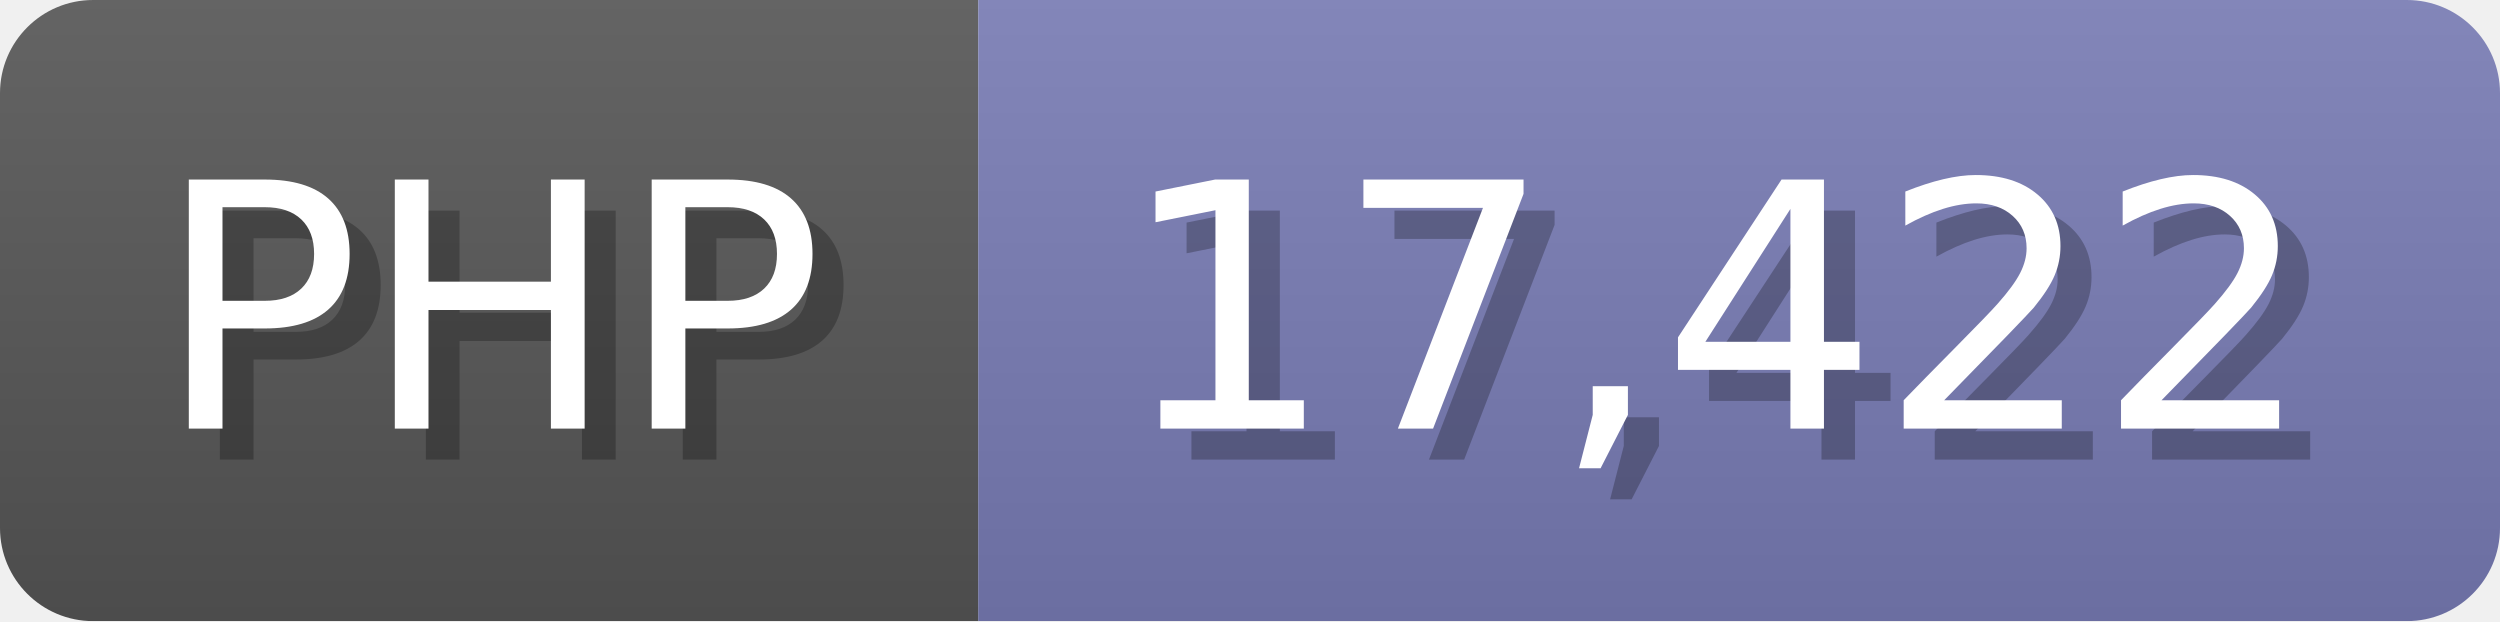
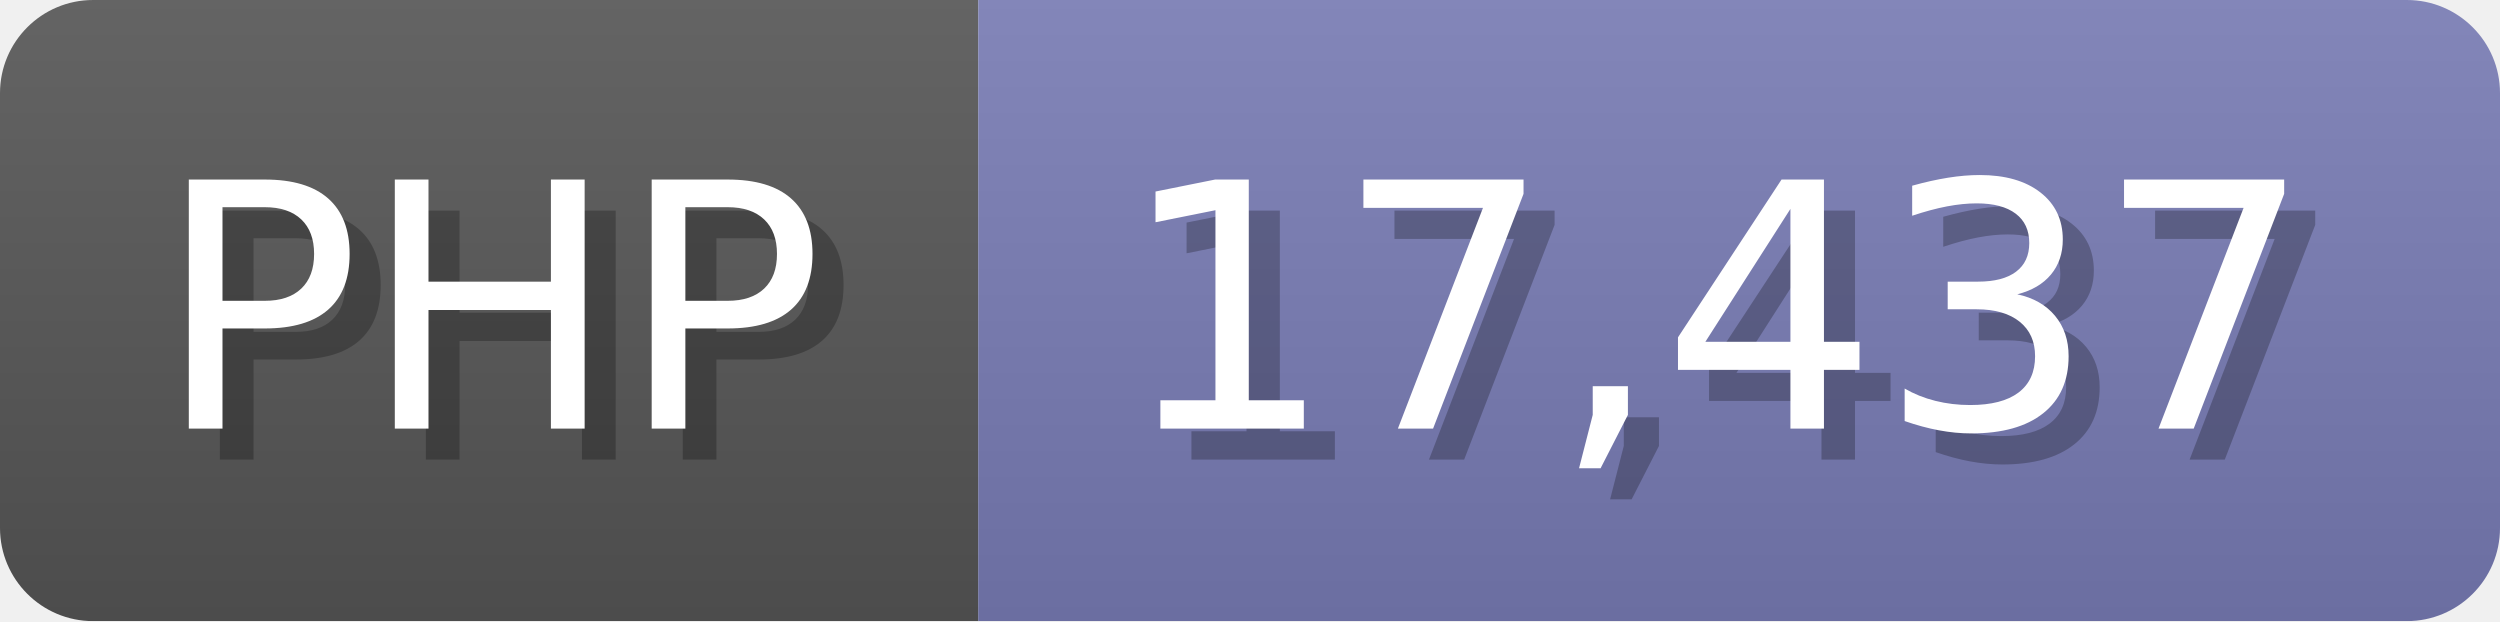
<svg xmlns="http://www.w3.org/2000/svg" width="80.5" height="20" viewBox="0 0 805 200">
  <linearGradient id="a" x2="0" y2="100%">
    <stop offset="0" stop-opacity=".1" stop-color="#EEE" />
    <stop offset="1" stop-opacity=".1" />
  </linearGradient>
  <mask id="m">
    <rect width="805" height="200" rx="30" fill="#FFF" />
  </mask>
  <g mask="url(#m)">
    <rect width="315" height="200" fill="#555" />
    <rect width="490" height="200" fill="#777bb3" x="315" />
    <rect width="805" height="200" fill="url(#a)" />
  </g>
  <g fill="#fff" text-anchor="start" font-family="Verdana,DejaVu Sans,sans-serif" font-size="110">
    <text x="60" y="148" textLength="215" fill="#000" opacity="0.25">PHP</text>
    <text x="50" y="138" textLength="215">PHP</text>
-     <text x="370" y="148" textLength="390" fill="#000" opacity="0.25">17,422</text>
-     <text x="360" y="138" textLength="390">17,422</text>
+     <text x="370" y="148" textLength="390" fill="#000" opacity="0.25">17,437</text>
+     <text x="360" y="138" textLength="390">17,437</text>
  </g>
</svg>
